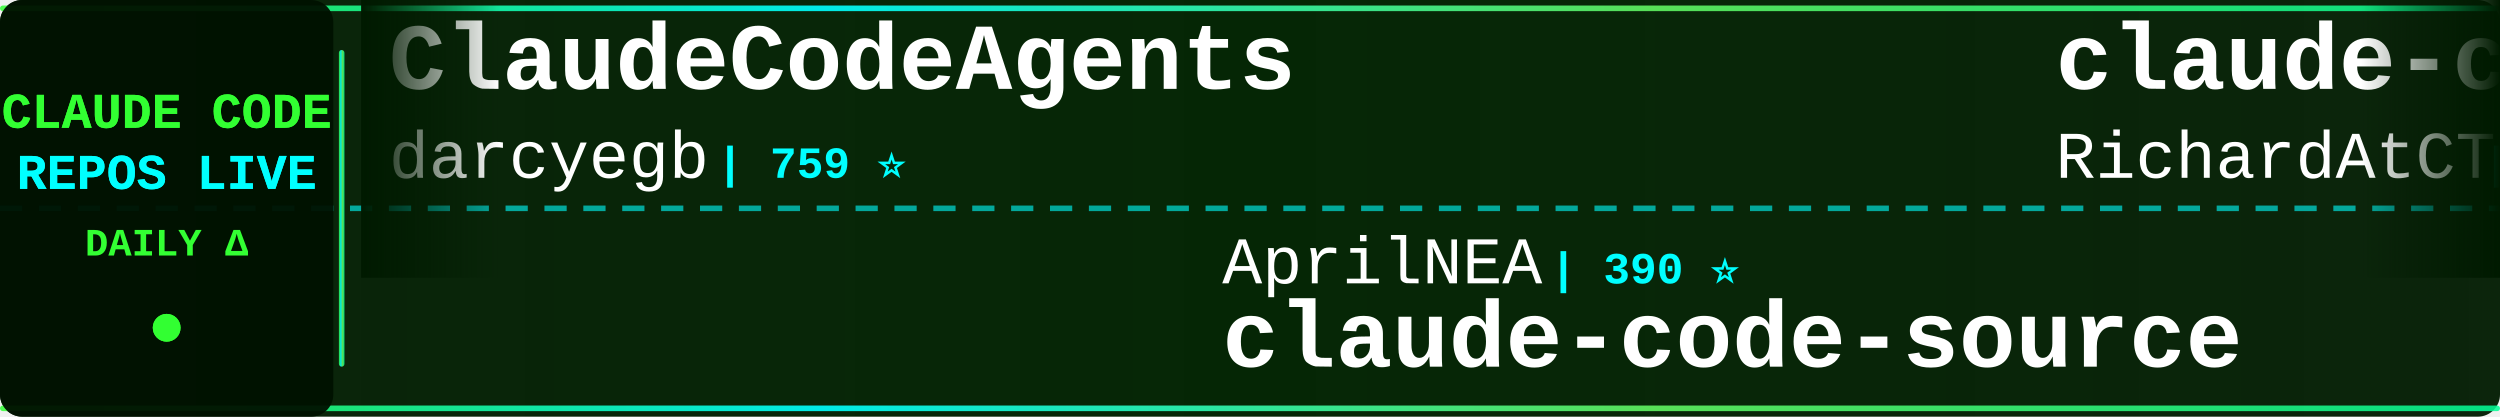
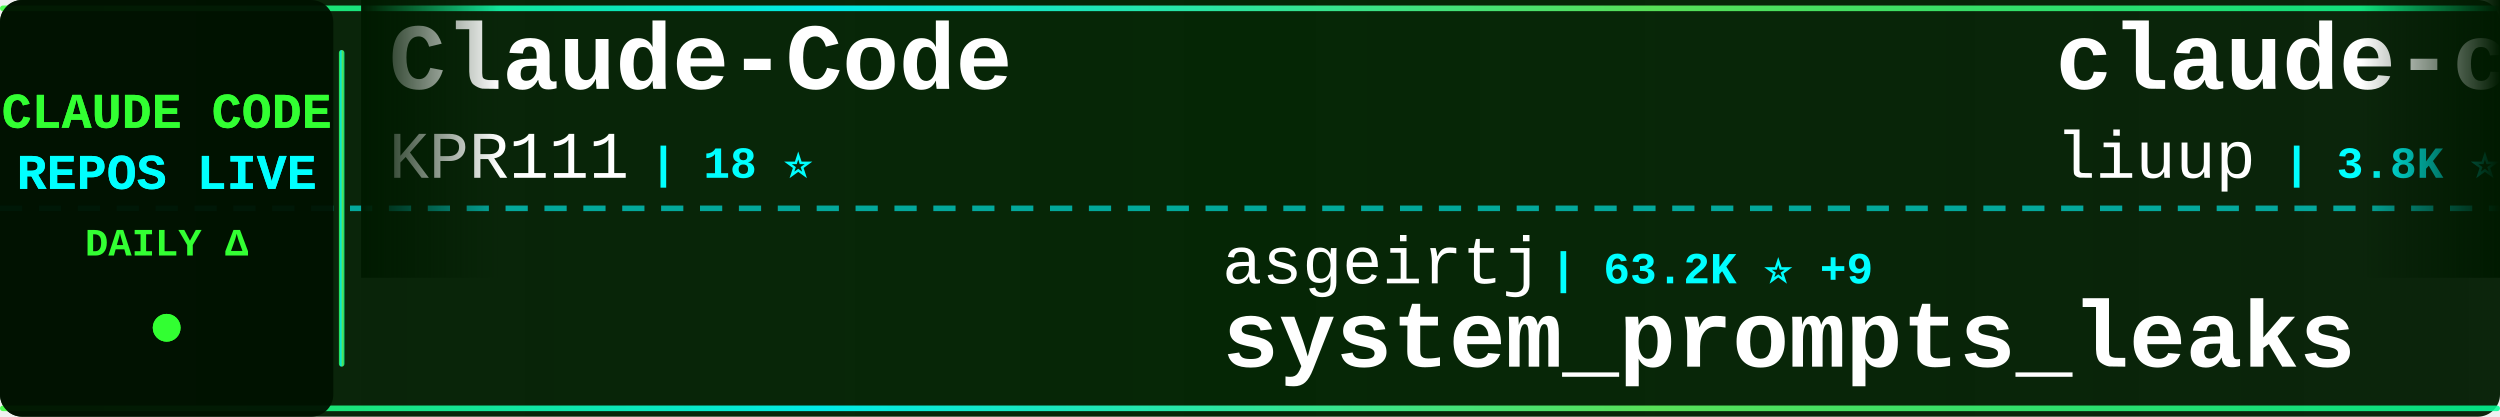
<svg xmlns="http://www.w3.org/2000/svg" width="900" height="150">
  <defs>
    <linearGradient id="tickerBg" x1="0%" y1="0%" x2="100%" y2="0%">
      <stop offset="0%" style="stop-color:#001a00;stop-opacity:0.95" />
      <stop offset="50%" style="stop-color:#002200;stop-opacity:0.98" />
      <stop offset="100%" style="stop-color:#001a00;stop-opacity:0.95" />
    </linearGradient>
    <linearGradient id="borderGrad" x1="0%" y1="0%" x2="100%" y2="0%">
      <stop offset="0%" style="stop-color:#33ff33;stop-opacity:0.85">
        <animate attributeName="stop-opacity" values="0.85;1;0.85" dur="2s" repeatCount="indefinite" />
      </stop>
      <stop offset="33%" style="stop-color:#00ffff;stop-opacity:0.9">
        <animate attributeName="stop-opacity" values="0.9;1;0.9" dur="2.2s" repeatCount="indefinite" />
      </stop>
      <stop offset="66%" style="stop-color:#66ff66;stop-opacity:0.85">
        <animate attributeName="stop-opacity" values="0.85;1;0.85" dur="1.8s" repeatCount="indefinite" />
      </stop>
      <stop offset="100%" style="stop-color:#00ff99;stop-opacity:0.85">
        <animate attributeName="stop-opacity" values="0.85;1;0.85" dur="2s" repeatCount="indefinite" />
      </stop>
    </linearGradient>
    <filter id="textGlow">
      <feGaussianBlur stdDeviation="0.1" result="coloredBlur" />
      <feMerge>
        <feMergeNode in="coloredBlur" />
        <feMergeNode in="SourceGraphic" />
      </feMerge>
    </filter>
    <filter id="metricGlow">
      <feGaussianBlur stdDeviation="0.2" result="coloredBlur" />
      <feMerge>
        <feMergeNode in="coloredBlur" />
        <feMergeNode in="SourceGraphic" />
      </feMerge>
    </filter>
    <linearGradient id="leftFade" x1="0%" y1="0%" x2="100%" y2="0%">
      <stop offset="0%" style="stop-color:#001a00;stop-opacity:1" />
      <stop offset="100%" style="stop-color:#001a00;stop-opacity:0" />
    </linearGradient>
    <linearGradient id="rightFade" x1="0%" y1="0%" x2="100%" y2="0%">
      <stop offset="0%" style="stop-color:#001a00;stop-opacity:0" />
      <stop offset="100%" style="stop-color:#001a00;stop-opacity:1" />
    </linearGradient>
  </defs>
  <rect width="900" height="150" fill="url(#tickerBg)" rx="8" />
  <rect x="0" y="2" width="900" height="2" fill="url(#borderGrad)" rx="1" />
  <rect x="0" y="146" width="900" height="2" fill="url(#borderGrad)" rx="1" />
  <line x1="0" y1="75" x2="900" y2="75" stroke="#00ffff" stroke-width="2" stroke-dasharray="8 6" opacity="0.6" />
  <rect x="0" y="0" width="120" height="150" fill="#001100" opacity="0.95" rx="8" />
  <text x="60" y="46" font-family="'Courier New', monospace" font-size="18" font-weight="bold" fill="#33ff33" text-anchor="middle" filter="url(#textGlow)">
    CLAUDE CODE
  </text>
  <text x="60" y="68" font-family="'Courier New', monospace" font-size="18" font-weight="bold" fill="#00ffff" text-anchor="middle" filter="url(#textGlow)">
    REPOS LIVE
  </text>
  <text x="60" y="92" font-family="'Courier New', monospace" font-size="14" font-weight="bold" fill="#33ff33" text-anchor="middle">
    DAILY Δ
  </text>
  <circle cx="60" cy="118" r="5" fill="#33ff33" filter="url(#metricGlow)">
    <animate attributeName="r" values="4;6;4" dur="1.5s" repeatCount="indefinite" />
    <animate attributeName="opacity" values="0.6;1;0.6" dur="1.5s" repeatCount="indefinite" />
  </circle>
  <rect x="122" y="18" width="2" height="114" fill="url(#borderGrad)" rx="1" />
  <clipPath id="tickerClip">
    <rect x="130" y="0" width="770" height="150" />
  </clipPath>
  <g clip-path="url(#tickerClip)">
    <g id="tickerItems">
      <animateTransform attributeName="transform" attributeType="XML" type="translate" from="0 0" to="-3000 0" dur="54s" repeatCount="indefinite" />
      <g transform="translate(0, 0)">
-         <text x="140" y="32" font-family="'Courier New', monospace" font-size="34" font-weight="bold" fill="#ffffff">ClaudeCodeAgents</text>
-         <text x="140" y="64" font-family="'Courier New', monospace" font-size="24" font-weight="normal" fill="#ffffff" opacity="1.0">darcyegb</text>
-         <text x="258" y="64" font-family="'Courier New', monospace" font-size="16" font-weight="bold" fill="#00ffff"> | 759 ⭐</text>
+         <text x="140" y="32" font-family="'Courier New', monospace" font-size="34" font-weight="bold" fill="#ffffff">Claude-Code</text>
+         <text x="140" y="64" font-family="'Courier New', monospace" font-size="24" font-weight="normal" fill="#ffffff" opacity="1.0">KPR111</text>
+         <text x="234" y="64" font-family="'Courier New', monospace" font-size="16" font-weight="bold" fill="#00ffff"> | 18 ⭐</text>
      </g>
      <g transform="translate(300, 0)">
-         <text x="140" y="102" font-family="'Courier New', monospace" font-size="24" font-weight="normal" fill="#ffffff" opacity="1.0">AprilNEA</text>
-         <text x="258" y="102" font-family="'Courier New', monospace" font-size="16" font-weight="bold" fill="#00ffff"> | 390 ⭐</text>
-         <text x="140" y="132" font-family="'Courier New', monospace" font-size="34" font-weight="bold" fill="#ffffff">claude-code-source</text>
+         <text x="140" y="102" font-family="'Courier New', monospace" font-size="24" font-weight="normal" fill="#ffffff" opacity="1.0">asgeirtj</text>
+         <text x="258" y="102" font-family="'Courier New', monospace" font-size="16" font-weight="bold" fill="#00ffff"> | 63.2K ⭐ +9</text>
+         <text x="140" y="132" font-family="'Courier New', monospace" font-size="34" font-weight="bold" fill="#ffffff">system_prompts_leaks</text>
      </g>
      <g transform="translate(600, 0)">
-         <text x="140" y="32" font-family="'Courier New', monospace" font-size="34" font-weight="bold" fill="#ffffff">claude-code-telegram</text>
-         <text x="140" y="64" font-family="'Courier New', monospace" font-size="24" font-weight="normal" fill="#ffffff" opacity="1.0">RichardAtCT</text>
-         <text x="294" y="64" font-family="'Courier New', monospace" font-size="16" font-weight="bold" fill="#00ffff"> | 2.8K ⭐ -1</text>
+         <text x="140" y="32" font-family="'Courier New', monospace" font-size="34" font-weight="bold" fill="#ffffff">claude-code-analysis</text>
+         <text x="140" y="64" font-family="'Courier New', monospace" font-size="24" font-weight="normal" fill="#ffffff" opacity="1.0">liuup</text>
+         <text x="222" y="64" font-family="'Courier New', monospace" font-size="16" font-weight="bold" fill="#00ffff"> | 3.8K ⭐ +1</text>
      </g>
      <g transform="translate(900, 0)">
-         <text x="140" y="102" font-family="'Courier New', monospace" font-size="24" font-weight="normal" fill="#ffffff" opacity="1.0">diet103</text>
-         <text x="246" y="102" font-family="'Courier New', monospace" font-size="16" font-weight="bold" fill="#00ffff"> | 10.0K ⭐</text>
-         <text x="140" y="132" font-family="'Courier New', monospace" font-size="34" font-weight="bold" fill="#ffffff">claude-code-infrastructu...</text>
+         <text x="140" y="102" font-family="'Courier New', monospace" font-size="24" font-weight="normal" fill="#ffffff" opacity="1.0">shareAI-lab</text>
+         <text x="294" y="102" font-family="'Courier New', monospace" font-size="16" font-weight="bold" fill="#00ffff"> | 74.7K ⭐ +9</text>
+         <text x="140" y="132" font-family="'Courier New', monospace" font-size="34" font-weight="bold" fill="#ffffff">learn-claude-code</text>
      </g>
      <g transform="translate(1200, 0)">
-         <text x="140" y="32" font-family="'Courier New', monospace" font-size="34" font-weight="bold" fill="#ffffff">claude-code-proxy</text>
-         <text x="140" y="64" font-family="'Courier New', monospace" font-size="24" font-weight="normal" fill="#ffffff" opacity="1.0">fuergaosi233</text>
-         <text x="306" y="64" font-family="'Courier New', monospace" font-size="16" font-weight="bold" fill="#00ffff"> | 2.8K ⭐ +1</text>
+         <text x="140" y="32" font-family="'Courier New', monospace" font-size="34" font-weight="bold" fill="#ffffff">how-claude-code-works</text>
+         <text x="140" y="64" font-family="'Courier New', monospace" font-size="24" font-weight="normal" fill="#ffffff" opacity="1.0">Windy3f3f3f3f</text>
+         <text x="318" y="64" font-family="'Courier New', monospace" font-size="16" font-weight="bold" fill="#00ffff"> | 3.5K ⭐</text>
      </g>
      <g transform="translate(1500, 0)">
-         <text x="140" y="102" font-family="'Courier New', monospace" font-size="24" font-weight="normal" fill="#ffffff" opacity="1.0">LING71671</text>
-         <text x="270" y="102" font-family="'Courier New', monospace" font-size="16" font-weight="bold" fill="#00ffff"> | 944 ⭐</text>
-         <text x="140" y="132" font-family="'Courier New', monospace" font-size="34" font-weight="bold" fill="#ffffff">Open-ClaudeCode</text>
+         <text x="140" y="102" font-family="'Courier New', monospace" font-size="24" font-weight="normal" fill="#ffffff" opacity="1.0">ponponon</text>
+         <text x="258" y="102" font-family="'Courier New', monospace" font-size="16" font-weight="bold" fill="#00ffff"> | 2.3K ⭐ -1</text>
+         <text x="140" y="132" font-family="'Courier New', monospace" font-size="34" font-weight="bold" fill="#ffffff">claude_code_src</text>
      </g>
      <g transform="translate(1800, 0)">
-         <text x="140" y="32" font-family="'Courier New', monospace" font-size="34" font-weight="bold" fill="#ffffff">everything-claude-code-z...</text>
-         <text x="140" y="64" font-family="'Courier New', monospace" font-size="24" font-weight="normal" fill="#ffffff" opacity="1.0">xu-xiang</text>
-         <text x="258" y="64" font-family="'Courier New', monospace" font-size="16" font-weight="bold" fill="#00ffff"> | 1.9K ⭐ +1</text>
+         <text x="140" y="32" font-family="'Courier New', monospace" font-size="34" font-weight="bold" fill="#ffffff">claude-code-harness</text>
+         <text x="140" y="64" font-family="'Courier New', monospace" font-size="24" font-weight="normal" fill="#ffffff" opacity="1.0">Chachamaru127</text>
+         <text x="318" y="64" font-family="'Courier New', monospace" font-size="16" font-weight="bold" fill="#00ffff"> | 3.1K ⭐ -1</text>
      </g>
      <g transform="translate(2100, 0)">
-         <text x="140" y="102" font-family="'Courier New', monospace" font-size="24" font-weight="normal" fill="#ffffff" opacity="1.0">Piebald-AI</text>
-         <text x="282" y="102" font-family="'Courier New', monospace" font-size="16" font-weight="bold" fill="#00ffff"> | 12.4K ⭐</text>
-         <text x="140" y="132" font-family="'Courier New', monospace" font-size="34" font-weight="bold" fill="#ffffff">claude-code-system-promp...</text>
+         <text x="140" y="102" font-family="'Courier New', monospace" font-size="24" font-weight="normal" fill="#ffffff" opacity="1.0">777genius</text>
+         <text x="270" y="102" font-family="'Courier New', monospace" font-size="16" font-weight="bold" fill="#00ffff"> | 926 ⭐</text>
+         <text x="140" y="132" font-family="'Courier New', monospace" font-size="34" font-weight="bold" fill="#ffffff">claude-code-source-code</text>
      </g>
      <g transform="translate(2400, 0)">
-         <text x="140" y="32" font-family="'Courier New', monospace" font-size="34" font-weight="bold" fill="#ffffff">claude-code-templates</text>
-         <text x="140" y="64" font-family="'Courier New', monospace" font-size="24" font-weight="normal" fill="#ffffff" opacity="1.0">davila7</text>
-         <text x="246" y="64" font-family="'Courier New', monospace" font-size="16" font-weight="bold" fill="#00ffff"> | 30.3K ⭐ +2</text>
+         <text x="140" y="32" font-family="'Courier New', monospace" font-size="34" font-weight="bold" fill="#ffffff">claude-code-settings</text>
+         <text x="140" y="64" font-family="'Courier New', monospace" font-size="24" font-weight="normal" fill="#ffffff" opacity="1.0">feiskyer</text>
+         <text x="258" y="64" font-family="'Courier New', monospace" font-size="16" font-weight="bold" fill="#00ffff"> | 1.6K ⭐</text>
      </g>
      <g transform="translate(2700, 0)">
-         <text x="140" y="102" font-family="'Courier New', monospace" font-size="24" font-weight="normal" fill="#ffffff" opacity="1.0">pengchengneo</text>
-         <text x="306" y="102" font-family="'Courier New', monospace" font-size="16" font-weight="bold" fill="#00ffff"> | 1.8K ⭐</text>
-         <text x="140" y="132" font-family="'Courier New', monospace" font-size="34" font-weight="bold" fill="#ffffff">Claude-Code</text>
+         <text x="140" y="102" font-family="'Courier New', monospace" font-size="24" font-weight="normal" fill="#ffffff" opacity="1.0">frankbria</text>
+         <text x="270" y="102" font-family="'Courier New', monospace" font-size="16" font-weight="bold" fill="#00ffff"> | 9.6K ⭐</text>
+         <text x="140" y="132" font-family="'Courier New', monospace" font-size="34" font-weight="bold" fill="#ffffff">ralph-claude-code</text>
      </g>
      <g transform="translate(3000, 0)">
-         <text x="140" y="32" font-family="'Courier New', monospace" font-size="34" font-weight="bold" fill="#ffffff">ClaudeCodeAgents</text>
-         <text x="140" y="64" font-family="'Courier New', monospace" font-size="24" font-weight="normal" fill="#ffffff" opacity="1.0">darcyegb</text>
-         <text x="258" y="64" font-family="'Courier New', monospace" font-size="16" font-weight="bold" fill="#00ffff"> | 759 ⭐</text>
+         <text x="140" y="32" font-family="'Courier New', monospace" font-size="34" font-weight="bold" fill="#ffffff">Claude-Code</text>
+         <text x="140" y="64" font-family="'Courier New', monospace" font-size="24" font-weight="normal" fill="#ffffff" opacity="1.0">KPR111</text>
+         <text x="234" y="64" font-family="'Courier New', monospace" font-size="16" font-weight="bold" fill="#00ffff"> | 18 ⭐</text>
      </g>
      <g transform="translate(3300, 0)">
-         <text x="140" y="102" font-family="'Courier New', monospace" font-size="24" font-weight="normal" fill="#ffffff" opacity="1.0">AprilNEA</text>
-         <text x="258" y="102" font-family="'Courier New', monospace" font-size="16" font-weight="bold" fill="#00ffff"> | 390 ⭐</text>
-         <text x="140" y="132" font-family="'Courier New', monospace" font-size="34" font-weight="bold" fill="#ffffff">claude-code-source</text>
+         <text x="140" y="102" font-family="'Courier New', monospace" font-size="24" font-weight="normal" fill="#ffffff" opacity="1.0">asgeirtj</text>
+         <text x="258" y="102" font-family="'Courier New', monospace" font-size="16" font-weight="bold" fill="#00ffff"> | 63.2K ⭐ +9</text>
+         <text x="140" y="132" font-family="'Courier New', monospace" font-size="34" font-weight="bold" fill="#ffffff">system_prompts_leaks</text>
      </g>
      <g transform="translate(3600, 0)">
-         <text x="140" y="32" font-family="'Courier New', monospace" font-size="34" font-weight="bold" fill="#ffffff">claude-code-telegram</text>
-         <text x="140" y="64" font-family="'Courier New', monospace" font-size="24" font-weight="normal" fill="#ffffff" opacity="1.0">RichardAtCT</text>
-         <text x="294" y="64" font-family="'Courier New', monospace" font-size="16" font-weight="bold" fill="#00ffff"> | 2.8K ⭐ -1</text>
+         <text x="140" y="32" font-family="'Courier New', monospace" font-size="34" font-weight="bold" fill="#ffffff">claude-code-analysis</text>
+         <text x="140" y="64" font-family="'Courier New', monospace" font-size="24" font-weight="normal" fill="#ffffff" opacity="1.0">liuup</text>
+         <text x="222" y="64" font-family="'Courier New', monospace" font-size="16" font-weight="bold" fill="#00ffff"> | 3.8K ⭐ +1</text>
      </g>
      <g transform="translate(3900, 0)">
-         <text x="140" y="102" font-family="'Courier New', monospace" font-size="24" font-weight="normal" fill="#ffffff" opacity="1.0">diet103</text>
-         <text x="246" y="102" font-family="'Courier New', monospace" font-size="16" font-weight="bold" fill="#00ffff"> | 10.0K ⭐</text>
-         <text x="140" y="132" font-family="'Courier New', monospace" font-size="34" font-weight="bold" fill="#ffffff">claude-code-infrastructu...</text>
+         <text x="140" y="102" font-family="'Courier New', monospace" font-size="24" font-weight="normal" fill="#ffffff" opacity="1.0">shareAI-lab</text>
+         <text x="294" y="102" font-family="'Courier New', monospace" font-size="16" font-weight="bold" fill="#00ffff"> | 74.7K ⭐ +9</text>
+         <text x="140" y="132" font-family="'Courier New', monospace" font-size="34" font-weight="bold" fill="#ffffff">learn-claude-code</text>
      </g>
    </g>
  </g>
  <rect x="130" y="0" width="50" height="100" fill="url(#leftFade)" />
  <rect x="850" y="0" width="50" height="100" fill="url(#rightFade)" />
</svg>
